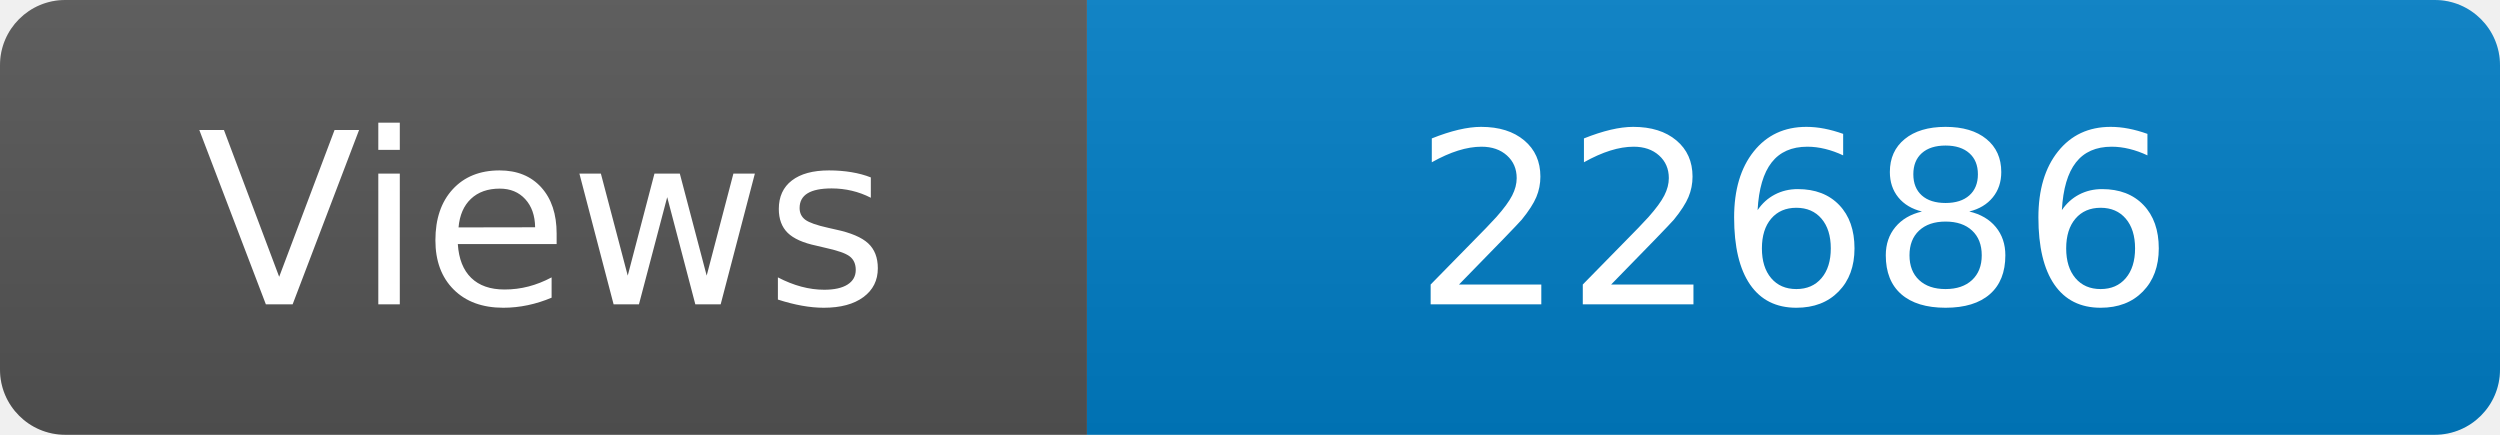
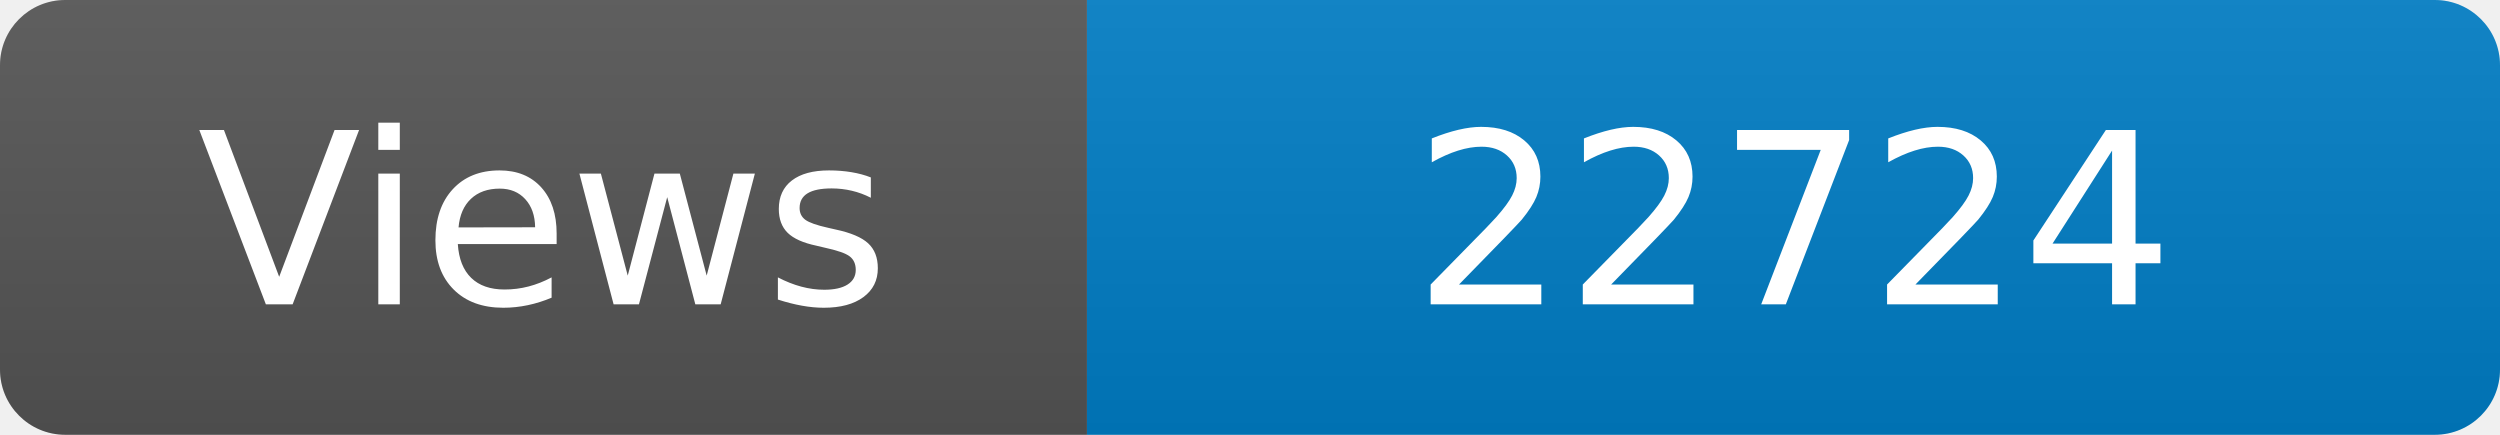
<svg xmlns="http://www.w3.org/2000/svg" width="115" height="20" role="img" aria-label="Maintained?: yes">
  <linearGradient id="s" x2="0" y2="100%">
    <stop offset="0" stop-color="#bbb" stop-opacity=".1" />
    <stop offset="1" stop-opacity=".1" />
  </linearGradient>
  <clipPath id="r">
    <rect width="115" height="20" rx="3" fill="#fff" />
  </clipPath>
  <g clip-path="url(#r)">
    <rect width="50" height="20" fill="#555" />
    <rect x="50" width="160" height="20" fill="#007ec6" />
    <rect width="115" height="20" fill="url(#s)" />
  </g>
  <g fill="#fff" text-anchor="middle" font-family="Verdana,Geneva,DejaVu Sans,sans-serif" font-size="110">
    <text x="250" y="140" transform="scale(.1)" fill="#fff">Views</text>
-     <text x="825" y="140" transform="scale(.1)" fill="#fff">22686</text>
+     <text x="825" y="140" transform="scale(.1)" fill="#fff">22724</text>
  </g>
</svg>
